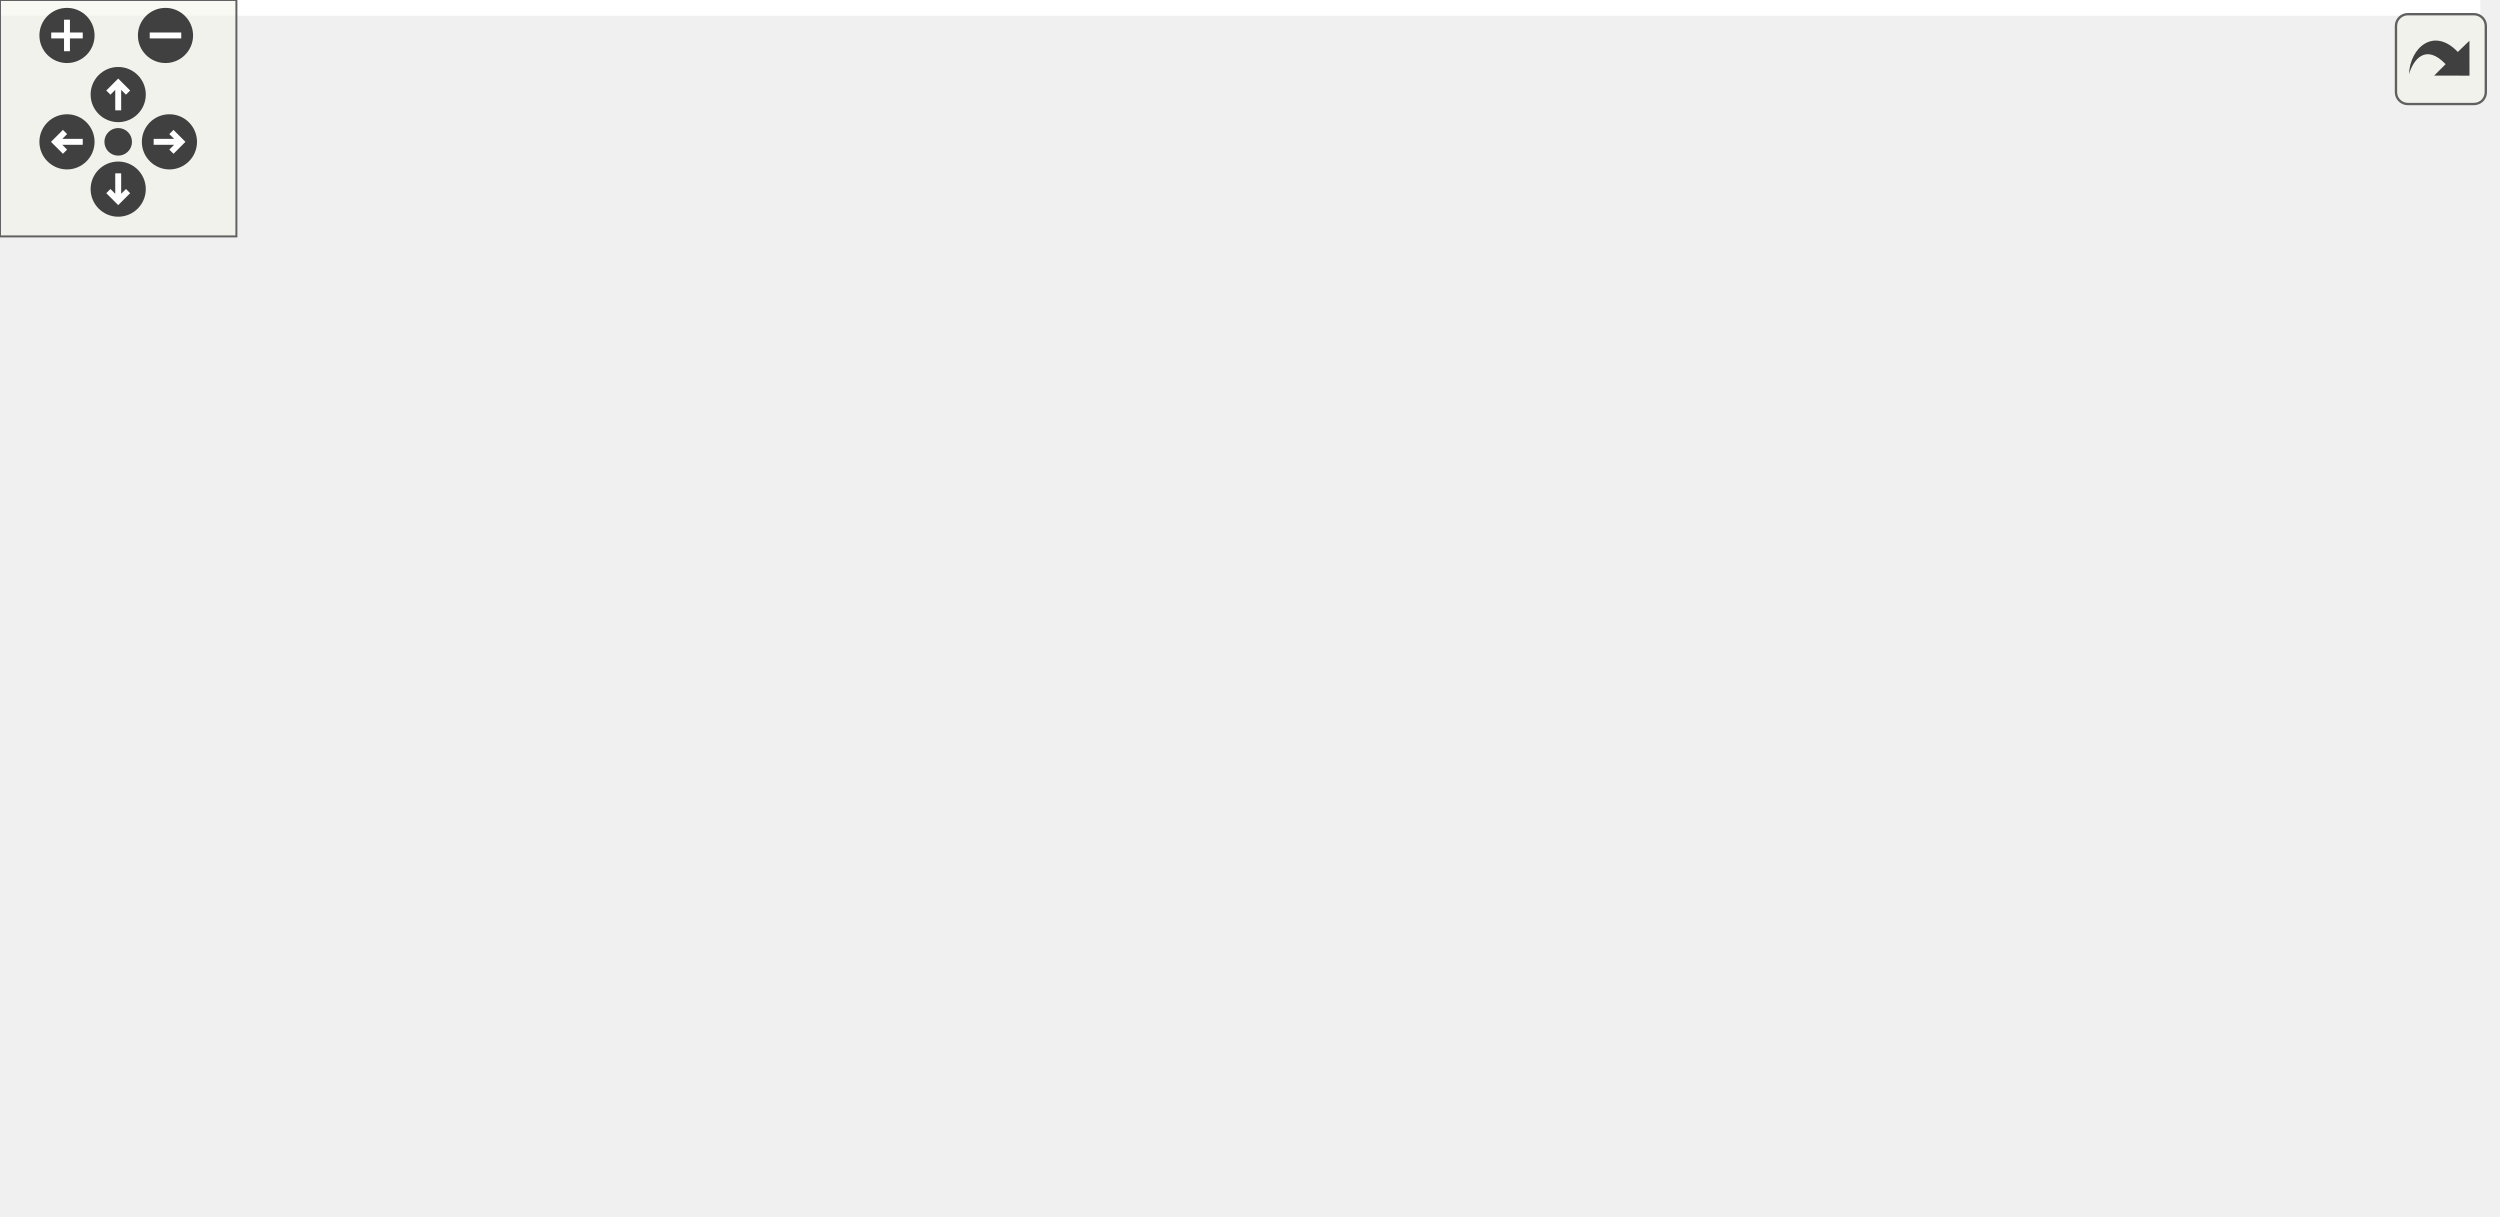
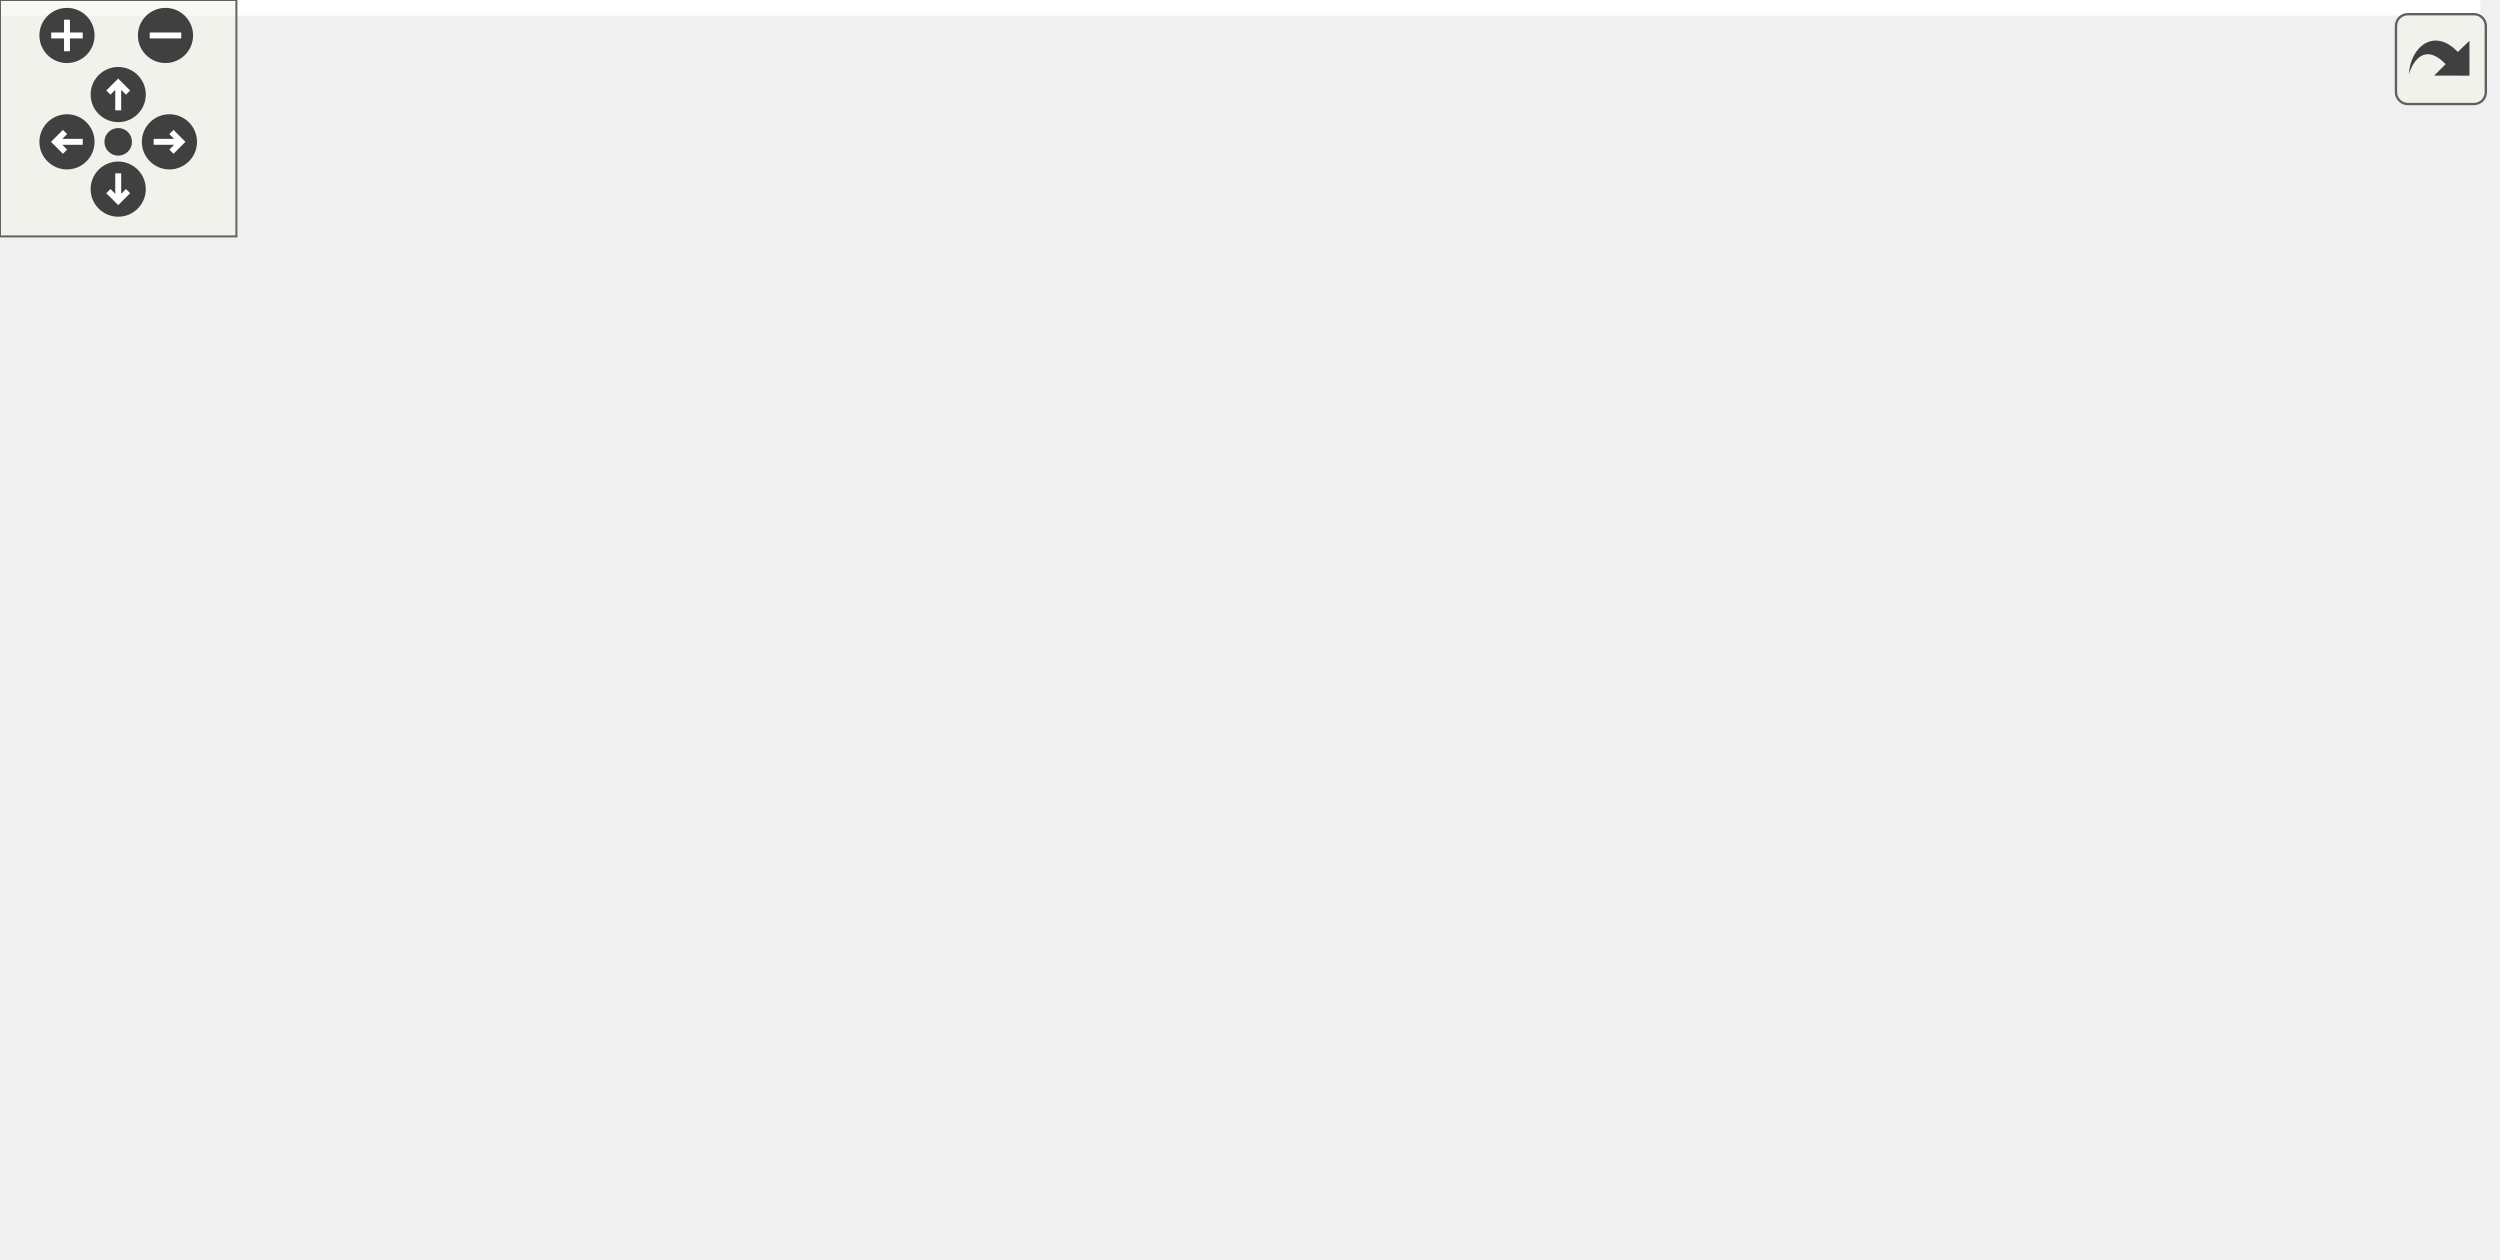
<svg xmlns="http://www.w3.org/2000/svg" xmlns:xlink="http://www.w3.org/1999/xlink" id="main" version="1.1" xml:space="preserve">
  <style type="text/css">
.edge:hover path { stroke: red; }
.edge:hover polygon { stroke: red; fill: red; }
</style>
  <defs>
    <circle id="rim" cx="0" cy="0" r="7" />
    <circle id="rim2" cx="0" cy="0" r="3.5" />
    <g id="zoomPlus">
      <use xlink:href="#rim" fill="#404040">
        <set attributeName="fill" to="#808080" begin="zoomplus.mouseover" end="zoomplus.mouseout" />
      </use>
      <path d="M-4,0h8M0,-4v8" fill="none" stroke="white" stroke-width="1.5" pointer-events="none" />
    </g>
    <g id="zoomMin">
      <use xlink:href="#rim" fill="#404040">
        <set attributeName="fill" to="#808080" begin="zoomminus.mouseover" end="zoomminus.mouseout" />
      </use>
      <path d="M-4,0h8" fill="none" stroke="white" stroke-width="1.5" pointer-events="none" />
    </g>
    <g id="dirArrow">
      <path fill="none" stroke="white" stroke-width="1.5" d="M0,-3.0v7 M-2.5,-0.5L0,-3.0L2.5,-0.5" />
    </g>
    <g id="resetDef">
      <use xlink:href="#rim2" fill="#404040">
        <set attributeName="fill" to="#808080" begin="reset.mouseover" end="reset.mouseout" />
      </use>
    </g>
  </defs>
  <svg id="graph" class="graph">
    <g id="viewport">
-       <polygon fill="white" stroke="transparent" points="-4,4 -4,-248 629.5,-248 629.5,4 -4,4" />
+       <polygon fill="white" stroke="transparent" points="-4,4 -4,-259 629.5,-259 629.5,4 -4,4" />
      <g id="node1" class="node">
        <g id="a_node1">
          <a xlink:title=" ">
-             <polygon fill="#bfbfbf" stroke="black" points="282.5,-224.5 282.5,-243.5 427.5,-243.5 427.5,-224.5 282.5,-224.5" />
-             <text text-anchor="middle" x="355" y="-231.5" font-family="Helvetica,sans-Serif" font-size="10.00">benchmark/predict_1x1x1.cpp</text>
+             <polygon fill="#bfbfbf" stroke="black" points="281.5,-224.5 281.5,-254.5 428.5,-254.5 428.5,-224.5 281.5,-224.5" />
+             <text text-anchor="start" x="289.5" y="-242.5" font-family="Helvetica,sans-Serif" font-size="10.00">/github/workspace/benchmark</text>
+             <text text-anchor="middle" x="355" y="-231.5" font-family="Helvetica,sans-Serif" font-size="10.00">/predict_1x1x1.cpp</text>
          </a>
        </g>
      </g>
      <g id="node2" class="node">
        <g id="a_node2">
          <a xlink:href="benchmark_8hpp.xhtml" target="_top" xlink:title="Benchmarking support.">
            <polygon fill="white" stroke="black" points="51.5,-168.5 51.5,-187.5 134.5,-187.5 134.5,-168.5 51.5,-168.5" />
            <text text-anchor="middle" x="93" y="-175.5" font-family="Helvetica,sans-Serif" font-size="10.00">benchmark.hpp</text>
          </a>
        </g>
      </g>
      <g id="edge1" class="edge">
-         <path fill="none" stroke="midnightblue" d="M313.49,-224.44C267.59,-214.98 193.62,-199.74 144.17,-189.55" />
-         <polygon fill="midnightblue" stroke="midnightblue" points="144.82,-186.11 134.32,-187.52 143.41,-192.96 144.82,-186.11" />
+         <path fill="none" stroke="midnightblue" d="M293.24,-224.47C246.46,-213.85 183.15,-199.47 140.34,-189.75" />
+         <polygon fill="midnightblue" stroke="midnightblue" points="140.98,-186.31 130.46,-187.51 139.43,-193.13 140.98,-186.31" />
      </g>
      <g id="node3" class="node">
        <g id="a_node3">
          <a xlink:title=" ">
            <polygon fill="white" stroke="#bfbfbf" points="0,-112.5 0,-131.5 46,-131.5 46,-112.5 0,-112.5" />
            <text text-anchor="middle" x="23" y="-119.5" font-family="Helvetica,sans-Serif" font-size="10.00">chrono</text>
          </a>
        </g>
      </g>
      <g id="edge24" class="edge">
-         <path fill="none" stroke="midnightblue" d="M282.18,-231.43C201.11,-228.19 76.89,-218.26 42,-188 28.84,-176.58 24.55,-156.6 23.27,-141.79" />
-         <polygon fill="midnightblue" stroke="midnightblue" points="26.76,-141.53 22.78,-131.71 19.77,-141.87 26.76,-141.53" />
+         <path fill="none" stroke="midnightblue" d="M281.4,-235.53C200.26,-230.75 76.61,-218.55 42,-188 28.94,-176.47 24.63,-156.5 23.32,-141.73" />
+         <polygon fill="midnightblue" stroke="midnightblue" points="26.81,-141.48 22.81,-131.68 19.82,-141.84 26.81,-141.48" />
      </g>
      <g id="node5" class="node">
        <g id="a_node5">
          <a xlink:href="kalman_8hpp.xhtml" target="_top" xlink:title="The main Kalman filter class.">
            <polygon fill="white" stroke="black" points="235.5,-168.5 235.5,-187.5 342.5,-187.5 342.5,-168.5 235.5,-168.5" />
            <text text-anchor="middle" x="289" y="-175.5" font-family="Helvetica,sans-Serif" font-size="10.00">fcarouge/kalman.hpp</text>
          </a>
        </g>
      </g>
      <g id="edge4" class="edge">
-         <path fill="none" stroke="midnightblue" d="M344.4,-224.32C334.54,-216.26 319.65,-204.08 307.78,-194.37" />
-         <polygon fill="midnightblue" stroke="midnightblue" points="309.75,-191.46 299.8,-187.83 305.32,-196.88 309.75,-191.46" />
+         <path fill="none" stroke="midnightblue" d="M339.36,-224.4C329.37,-215.4 316.42,-203.72 306.15,-194.47" />
+         <polygon fill="midnightblue" stroke="midnightblue" points="308.37,-191.75 298.6,-187.66 303.69,-196.95 308.37,-191.75" />
      </g>
      <g id="node15" class="node">
        <g id="a_node15">
          <a xlink:title=" ">
            <polygon fill="white" stroke="#bfbfbf" points="360.5,-168.5 360.5,-187.5 483.5,-187.5 483.5,-168.5 360.5,-168.5" />
            <text text-anchor="middle" x="422" y="-175.5" font-family="Helvetica,sans-Serif" font-size="10.00">benchmark/benchmark.h</text>
          </a>
        </g>
      </g>
      <g id="edge22" class="edge">
-         <path fill="none" stroke="midnightblue" d="M365.76,-224.32C375.77,-216.26 390.89,-204.08 402.93,-194.37" />
-         <polygon fill="midnightblue" stroke="midnightblue" points="405.45,-196.83 411.04,-187.83 401.06,-191.38 405.45,-196.83" />
+         <path fill="none" stroke="midnightblue" d="M370.88,-224.4C381.02,-215.4 394.16,-203.72 404.59,-194.47" />
+         <polygon fill="midnightblue" stroke="midnightblue" points="407.1,-196.92 412.25,-187.66 402.45,-191.68 407.1,-196.92" />
      </g>
      <g id="node16" class="node">
        <g id="a_node16">
          <a xlink:title=" ">
            <polygon fill="white" stroke="#bfbfbf" points="502,-168.5 502,-187.5 558,-187.5 558,-168.5 502,-168.5" />
            <text text-anchor="middle" x="530" y="-175.5" font-family="Helvetica,sans-Serif" font-size="10.00">algorithm</text>
          </a>
        </g>
      </g>
      <g id="edge23" class="edge">
-         <path fill="none" stroke="midnightblue" d="M382.73,-224.44C412.43,-215.28 459.72,-200.69 492.67,-190.52" />
-         <polygon fill="midnightblue" stroke="midnightblue" points="493.88,-193.81 502.4,-187.52 491.81,-187.12 493.88,-193.81" />
+         <path fill="none" stroke="midnightblue" d="M396.47,-224.4C426.58,-214.16 466.85,-200.47 495.27,-190.81" />
+         <polygon fill="midnightblue" stroke="midnightblue" points="496.45,-194.1 504.79,-187.57 494.2,-187.48 496.45,-194.1" />
      </g>
      <g id="node17" class="node">
        <g id="a_node17">
          <a xlink:title=" ">
            <polygon fill="white" stroke="#bfbfbf" points="576.5,-168.5 576.5,-187.5 625.5,-187.5 625.5,-168.5 576.5,-168.5" />
            <text text-anchor="middle" x="601" y="-175.5" font-family="Helvetica,sans-Serif" font-size="10.00">random</text>
          </a>
        </g>
      </g>
      <g id="edge25" class="edge">
-         <path fill="none" stroke="midnightblue" d="M398.18,-224.49C439.02,-216.29 502.25,-203.22 566.29,-188.08" />
-         <polygon fill="midnightblue" stroke="midnightblue" points="567.24,-191.45 576.15,-185.73 565.61,-184.64 567.24,-191.45" />
+         <path fill="none" stroke="midnightblue" d="M415.87,-224.43C455.98,-215.05 509.89,-202.27 566.32,-188.13" />
+         <polygon fill="midnightblue" stroke="midnightblue" points="567.29,-191.49 576.14,-185.66 565.58,-184.7 567.29,-191.49" />
      </g>
      <g id="edge2" class="edge">
        <path fill="none" stroke="midnightblue" d="M81.75,-168.32C71.2,-160.18 55.2,-147.84 42.56,-138.09" />
        <polygon fill="midnightblue" stroke="midnightblue" points="44.51,-135.17 34.45,-131.83 40.23,-140.71 44.51,-135.17" />
      </g>
      <g id="node4" class="node">
        <g id="a_node4">
          <a xlink:title=" ">
            <polygon fill="white" stroke="#bfbfbf" points="100,-0.5 100,-19.5 162,-19.5 162,-0.5 100,-0.5" />
            <text text-anchor="middle" x="131" y="-7.5" font-family="Helvetica,sans-Serif" font-size="10.00">type_traits</text>
          </a>
        </g>
      </g>
      <g id="edge3" class="edge">
        <path fill="none" stroke="midnightblue" d="M91.7,-168.47C88.96,-148.25 83.96,-96.08 98,-56 101.67,-45.53 108.66,-35.41 115.27,-27.44" />
        <polygon fill="midnightblue" stroke="midnightblue" points="118.11,-29.51 122.12,-19.71 112.87,-24.87 118.11,-29.51" />
      </g>
      <g id="edge20" class="edge">
        <path fill="none" stroke="midnightblue" d="M235.15,-168.72C194.54,-161.25 143.72,-148.84 131,-132 108.41,-102.07 117.32,-55.05 124.79,-29.33" />
        <polygon fill="midnightblue" stroke="midnightblue" points="128.15,-30.3 127.8,-19.72 121.47,-28.21 128.15,-30.3" />
      </g>
      <g id="node6" class="node">
        <g id="a_node6">
          <a xlink:href="format_8hpp.xhtml" target="_top" xlink:title=" ">
            <polygon fill="white" stroke="black" points="336.5,-112.5 336.5,-131.5 433.5,-131.5 433.5,-112.5 336.5,-112.5" />
            <text text-anchor="middle" x="385" y="-119.5" font-family="Helvetica,sans-Serif" font-size="10.00">internal/format.hpp</text>
          </a>
        </g>
      </g>
      <g id="edge5" class="edge">
        <path fill="none" stroke="midnightblue" d="M304.42,-168.32C319.54,-159.82 342.82,-146.73 360.47,-136.8" />
        <polygon fill="midnightblue" stroke="midnightblue" points="362.61,-139.61 369.61,-131.65 359.18,-133.51 362.61,-139.61" />
      </g>
      <g id="node7" class="node">
        <g id="a_node7">
          <a xlink:href="utility_8hpp.xhtml" target="_top" xlink:title=" ">
            <polygon fill="white" stroke="black" points="311.5,-56.5 311.5,-75.5 368.5,-75.5 368.5,-56.5 311.5,-56.5" />
            <text text-anchor="middle" x="340" y="-63.5" font-family="Helvetica,sans-Serif" font-size="10.00">utility.hpp</text>
          </a>
        </g>
      </g>
      <g id="edge16" class="edge">
        <path fill="none" stroke="midnightblue" d="M293,-168.37C301.31,-150.46 320.56,-108.92 331.68,-84.95" />
        <polygon fill="midnightblue" stroke="midnightblue" points="334.99,-86.14 336.02,-75.59 328.64,-83.19 334.99,-86.14" />
      </g>
      <g id="node8" class="node">
        <g id="a_node8">
          <a xlink:title=" ">
            <polygon fill="white" stroke="#bfbfbf" points="420,-0.5 420,-19.5 476,-19.5 476,-0.5 420,-0.5" />
            <text text-anchor="middle" x="448" y="-7.5" font-family="Helvetica,sans-Serif" font-size="10.00">concepts</text>
          </a>
        </g>
      </g>
      <g id="edge17" class="edge">
        <path fill="none" stroke="midnightblue" d="M340.12,-168.48C405.49,-157.36 511.01,-138.55 517,-132 539.88,-107.01 539.69,-85.48 523,-56 514.65,-41.26 499.34,-30.82 484.71,-23.73" />
        <polygon fill="midnightblue" stroke="midnightblue" points="485.84,-20.4 475.28,-19.55 483,-26.8 485.84,-20.4" />
      </g>
      <g id="node9" class="node">
        <g id="a_node9">
          <a xlink:title=" ">
            <polygon fill="white" stroke="#bfbfbf" points="464.5,-56.5 464.5,-75.5 513.5,-75.5 513.5,-56.5 464.5,-56.5" />
            <text text-anchor="middle" x="489" y="-63.5" font-family="Helvetica,sans-Serif" font-size="10.00">cstddef</text>
          </a>
        </g>
      </g>
      <g id="edge18" class="edge">
        <path fill="none" stroke="midnightblue" d="M342.62,-169.12C401.8,-159.88 490.07,-144.27 500,-132 510.66,-118.83 505.31,-99.15 498.9,-84.9" />
        <polygon fill="midnightblue" stroke="midnightblue" points="501.88,-83.02 494.26,-75.65 495.62,-86.16 501.88,-83.02" />
      </g>
      <g id="node11" class="node">
        <g id="a_node11">
          <a xlink:href="internal_2kalman_8hpp.xhtml" target="_top" xlink:title=" ">
            <polygon fill="white" stroke="black" points="140.5,-112.5 140.5,-131.5 241.5,-131.5 241.5,-112.5 140.5,-112.5" />
            <text text-anchor="middle" x="191" y="-119.5" font-family="Helvetica,sans-Serif" font-size="10.00">internal/kalman.hpp</text>
          </a>
        </g>
      </g>
      <g id="edge11" class="edge">
        <path fill="none" stroke="midnightblue" d="M273.25,-168.32C257.68,-159.74 233.62,-146.49 215.54,-136.52" />
        <polygon fill="midnightblue" stroke="midnightblue" points="217.15,-133.42 206.71,-131.65 213.78,-139.55 217.15,-133.42" />
      </g>
      <g id="node12" class="node">
        <g id="a_node12">
          <a xlink:title=" ">
            <polygon fill="white" stroke="#bfbfbf" points="234.5,-56.5 234.5,-75.5 293.5,-75.5 293.5,-56.5 234.5,-56.5" />
            <text text-anchor="middle" x="264" y="-63.5" font-family="Helvetica,sans-Serif" font-size="10.00">functional</text>
          </a>
        </g>
      </g>
      <g id="edge19" class="edge">
        <path fill="none" stroke="midnightblue" d="M287.04,-168.37C283,-150.62 273.7,-109.67 268.23,-85.6" />
        <polygon fill="midnightblue" stroke="midnightblue" points="271.58,-84.57 265.95,-75.59 264.76,-86.12 271.58,-84.57" />
      </g>
      <g id="node14" class="node">
        <g id="a_node14">
          <a xlink:title=" ">
            <polygon fill="white" stroke="#bfbfbf" points="451.5,-112.5 451.5,-131.5 490.5,-131.5 490.5,-112.5 451.5,-112.5" />
            <text text-anchor="middle" x="471" y="-119.5" font-family="Helvetica,sans-Serif" font-size="10.00">utility</text>
          </a>
        </g>
      </g>
      <g id="edge21" class="edge">
        <path fill="none" stroke="midnightblue" d="M319.17,-168.44C348.33,-160.11 393.97,-146.93 441.84,-132.3" />
        <polygon fill="midnightblue" stroke="midnightblue" points="442.9,-135.64 451.44,-129.36 440.85,-128.95 442.9,-135.64" />
      </g>
      <g id="edge6" class="edge">
        <path fill="none" stroke="midnightblue" d="M377.57,-112.08C371.15,-104.38 361.69,-93.03 353.88,-83.65" />
        <polygon fill="midnightblue" stroke="midnightblue" points="356.38,-81.19 347.29,-75.75 351.01,-85.67 356.38,-81.19" />
      </g>
      <g id="edge9" class="edge">
        <path fill="none" stroke="midnightblue" d="M401.71,-112.32C418.31,-103.7 444,-90.36 463.22,-80.39" />
        <polygon fill="midnightblue" stroke="midnightblue" points="465.07,-83.37 472.33,-75.65 461.84,-77.16 465.07,-83.37" />
      </g>
      <g id="node10" class="node">
        <g id="a_node10">
          <a xlink:title=" ">
            <polygon fill="white" stroke="#bfbfbf" points="387,-56.5 387,-75.5 431,-75.5 431,-56.5 387,-56.5" />
            <text text-anchor="middle" x="409" y="-63.5" font-family="Helvetica,sans-Serif" font-size="10.00">format</text>
          </a>
        </g>
      </g>
      <g id="edge10" class="edge">
        <path fill="none" stroke="midnightblue" d="M388.96,-112.08C392.21,-104.77 396.92,-94.18 400.95,-85.1" />
        <polygon fill="midnightblue" stroke="midnightblue" points="404.25,-86.31 405.11,-75.75 397.85,-83.47 404.25,-86.31" />
      </g>
      <g id="edge8" class="edge">
        <path fill="none" stroke="midnightblue" d="M311.38,-57.6C275.33,-48.29 213.16,-32.23 172.05,-21.61" />
        <polygon fill="midnightblue" stroke="midnightblue" points="172.9,-18.21 162.34,-19.1 171.15,-24.99 172.9,-18.21" />
      </g>
      <g id="edge7" class="edge">
        <path fill="none" stroke="midnightblue" d="M357.35,-56.32C374.67,-47.66 401.52,-34.24 421.5,-24.25" />
        <polygon fill="midnightblue" stroke="midnightblue" points="423.31,-27.26 430.69,-19.65 420.18,-21 423.31,-27.26" />
      </g>
      <g id="edge15" class="edge">
        <path fill="none" stroke="midnightblue" d="M186.29,-112.37C176.48,-94.38 153.66,-52.55 140.61,-28.63" />
        <polygon fill="midnightblue" stroke="midnightblue" points="143.55,-26.69 135.69,-19.59 137.4,-30.05 143.55,-26.69" />
      </g>
      <g id="edge12" class="edge">
        <path fill="none" stroke="midnightblue" d="M214.61,-112.44C239.46,-103.44 278.77,-89.19 306.75,-79.05" />
        <polygon fill="midnightblue" stroke="midnightblue" points="308.29,-82.21 316.5,-75.52 305.91,-75.63 308.29,-82.21" />
      </g>
      <g id="edge13" class="edge">
        <path fill="none" stroke="midnightblue" d="M202.73,-112.32C213.84,-104.11 230.74,-91.6 243.98,-81.81" />
        <polygon fill="midnightblue" stroke="midnightblue" points="246.1,-84.59 252.06,-75.83 241.94,-78.97 246.1,-84.59" />
      </g>
      <g id="node13" class="node">
        <g id="a_node13">
          <a xlink:title=" ">
            <polygon fill="white" stroke="#bfbfbf" points="178,-56.5 178,-75.5 216,-75.5 216,-56.5 178,-56.5" />
            <text text-anchor="middle" x="197" y="-63.5" font-family="Helvetica,sans-Serif" font-size="10.00">tuple</text>
          </a>
        </g>
      </g>
      <g id="edge14" class="edge">
        <path fill="none" stroke="midnightblue" d="M191.99,-112.08C192.79,-104.93 193.93,-94.64 194.92,-85.69" />
        <polygon fill="midnightblue" stroke="midnightblue" points="198.4,-86.08 196.03,-75.75 191.44,-85.3 198.4,-86.08" />
      </g>
    </g>
  </svg>
  <g id="navigator" transform="translate(0 0)" fill="#404254">
    <rect fill="#f2f5e9" fill-opacity="0.5" stroke="#606060" stroke-width=".5" x="0" y="0" width="60" height="60" />
    <use id="zoomplus" xlink:href="#zoomPlus" x="17" y="9" />
    <use id="zoomminus" xlink:href="#zoomMin" x="42" y="9" />
    <use id="reset" xlink:href="#resetDef" x="30" y="36" />
    <g id="arrowUp" xlink:href="#dirArrow" transform="translate(30 24)">
      <use xlink:href="#rim" fill="#404040">
        <set attributeName="fill" to="#808080" begin="arrowUp.mouseover" end="arrowUp.mouseout" />
      </use>
      <path fill="none" stroke="white" stroke-width="1.5" d="M0,-3.0v7 M-2.5,-0.5L0,-3.0L2.5,-0.5" />
    </g>
    <g id="arrowRight" xlink:href="#dirArrow" transform="rotate(90) translate(36 -43)">
      <use xlink:href="#rim" fill="#404040">
        <set attributeName="fill" to="#808080" begin="arrowRight.mouseover" end="arrowRight.mouseout" />
      </use>
      <path fill="none" stroke="white" stroke-width="1.5" d="M0,-3.0v7 M-2.5,-0.5L0,-3.0L2.5,-0.5" />
    </g>
    <g id="arrowDown" xlink:href="#dirArrow" transform="rotate(180) translate(-30 -48)">
      <use xlink:href="#rim" fill="#404040">
        <set attributeName="fill" to="#808080" begin="arrowDown.mouseover" end="arrowDown.mouseout" />
      </use>
      <path fill="none" stroke="white" stroke-width="1.5" d="M0,-3.0v7 M-2.5,-0.5L0,-3.0L2.5,-0.5" />
    </g>
    <g id="arrowLeft" xlink:href="#dirArrow" transform="rotate(270) translate(-36 17)">
      <use xlink:href="#rim" fill="#404040">
        <set attributeName="fill" to="#808080" begin="arrowLeft.mouseover" end="arrowLeft.mouseout" />
      </use>
      <path fill="none" stroke="white" stroke-width="1.5" d="M0,-3.0v7 M-2.5,-0.5L0,-3.0L2.5,-0.5" />
    </g>
  </g>
  <svg viewBox="0 0 15 15" width="100%" height="30px" preserveAspectRatio="xMaxYMin meet">
    <g id="arrow_out" transform="scale(0.3 0.3)">
      <a xlink:href="predict__1x1x1_8cpp__incl_org.svg" target="_base">
        <rect id="button" ry="5" rx="5" y="6" x="6" height="38" width="38" fill="#f2f5e9" fill-opacity="0.5" stroke="#606060" stroke-width="1.0" />
        <path id="arrow" d="M 11.5,31.437 C 11.94,20.098 22.043,11.323 32.159,21.979 L 37.069,17.246 C 37.069,17.246 37.088,32 37.088,32 L 22.16,31.978 C 22.16,31.978 26.998,27.14 26.998,27.14 C 18.529,18.264 13.292,25.23 11.5,31.437 z" style="fill:#404040;" />
      </a>
    </g>
  </svg>
</svg>
